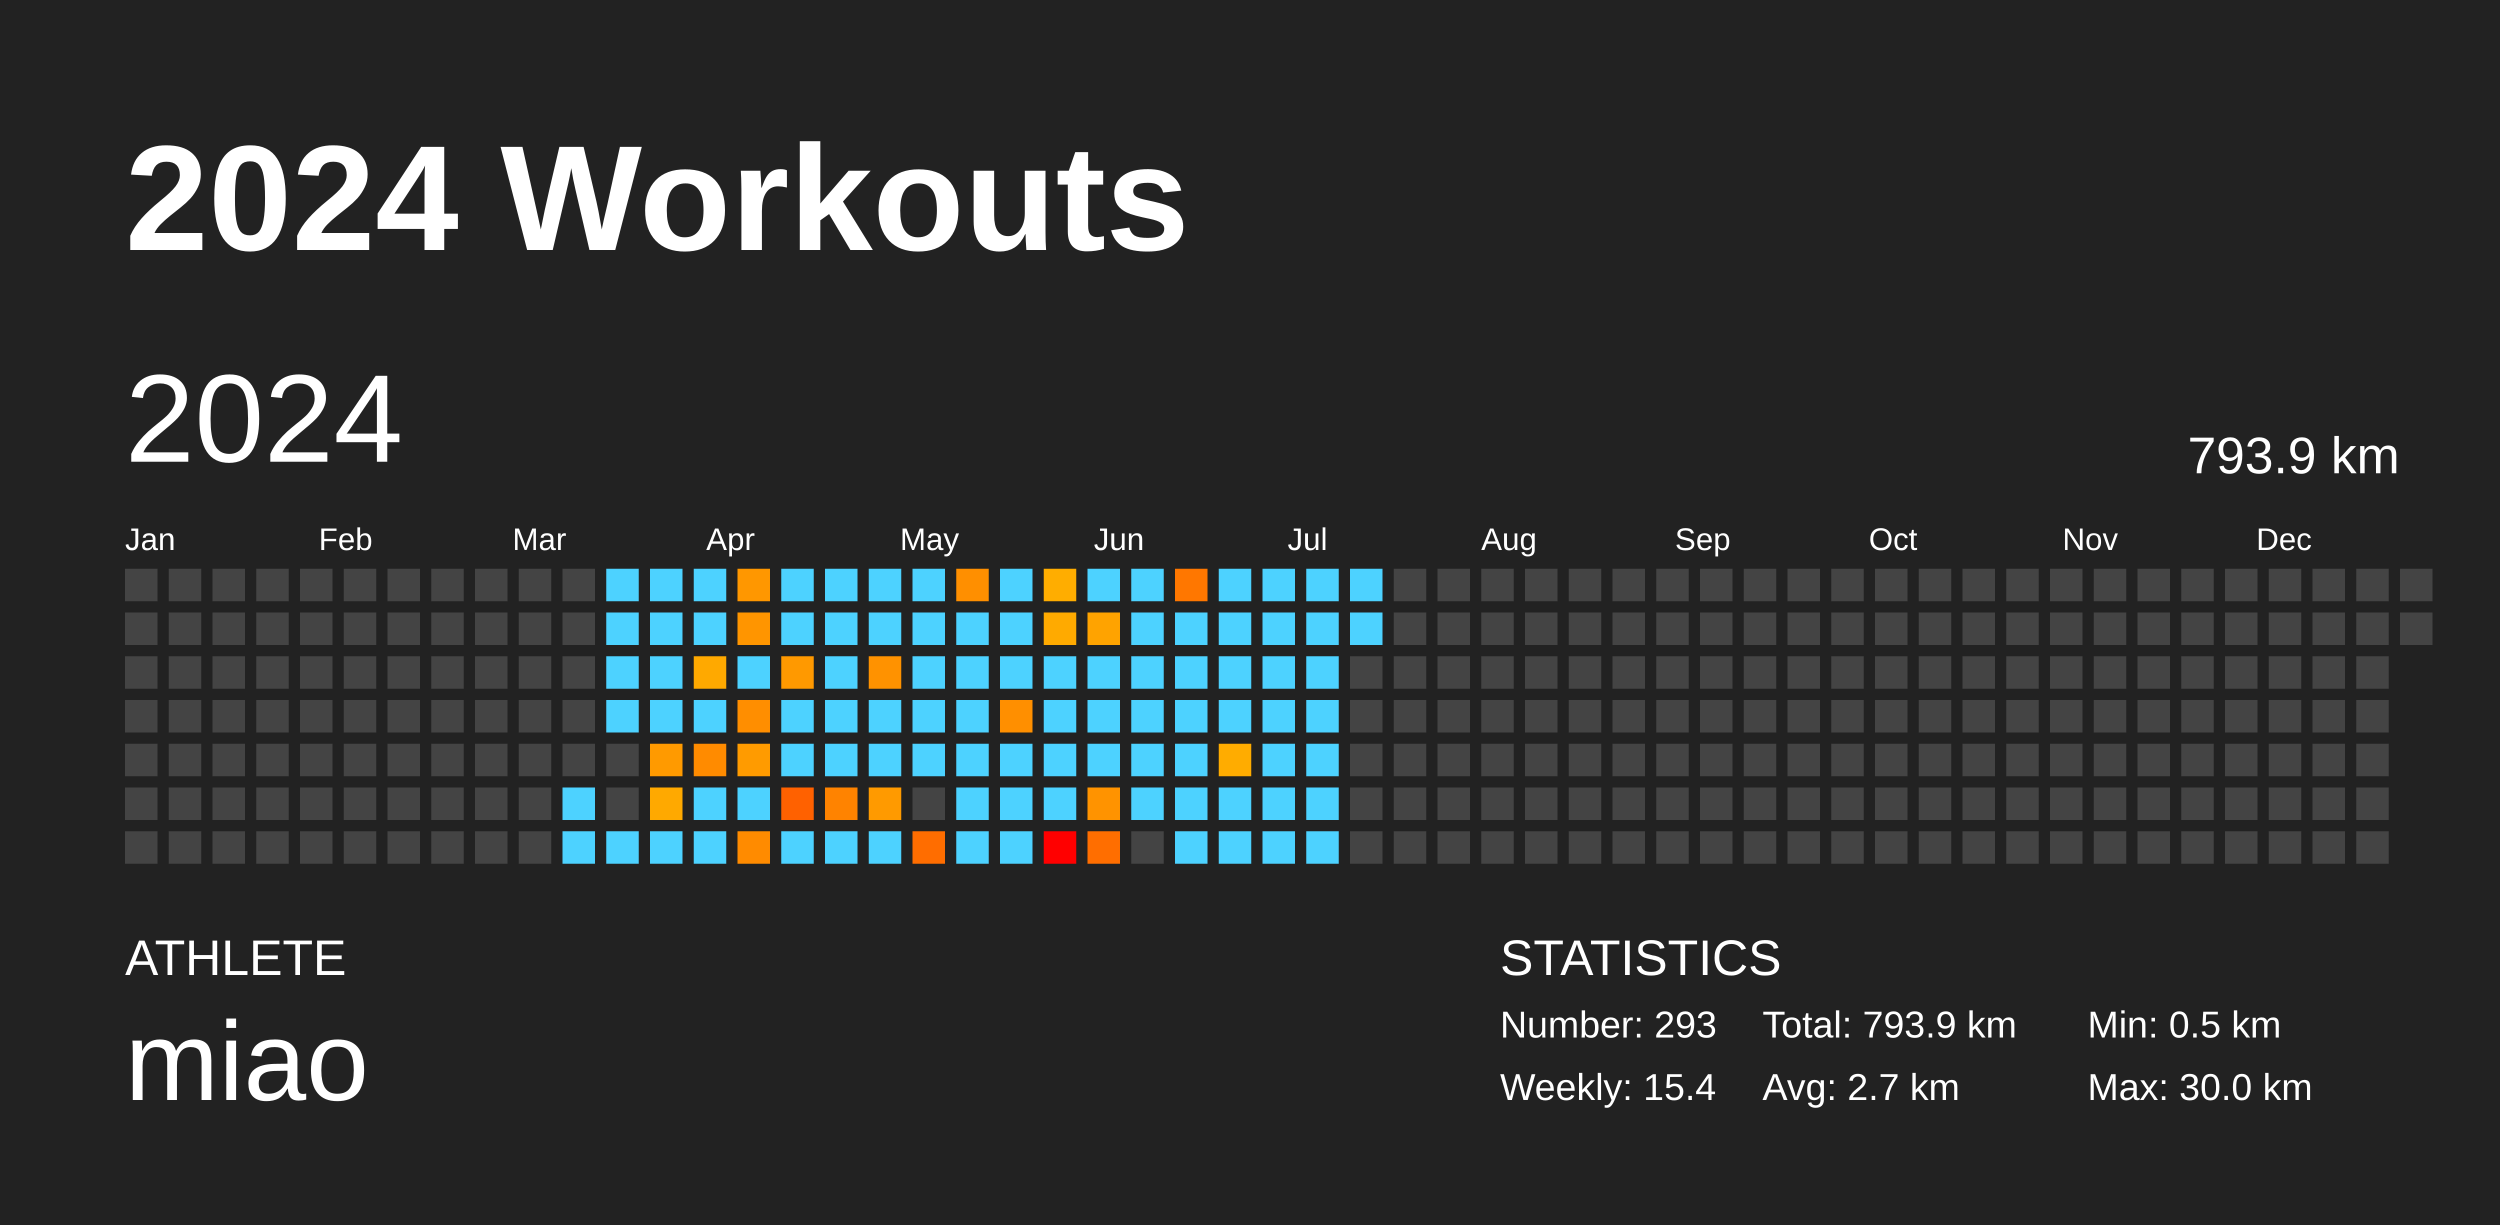
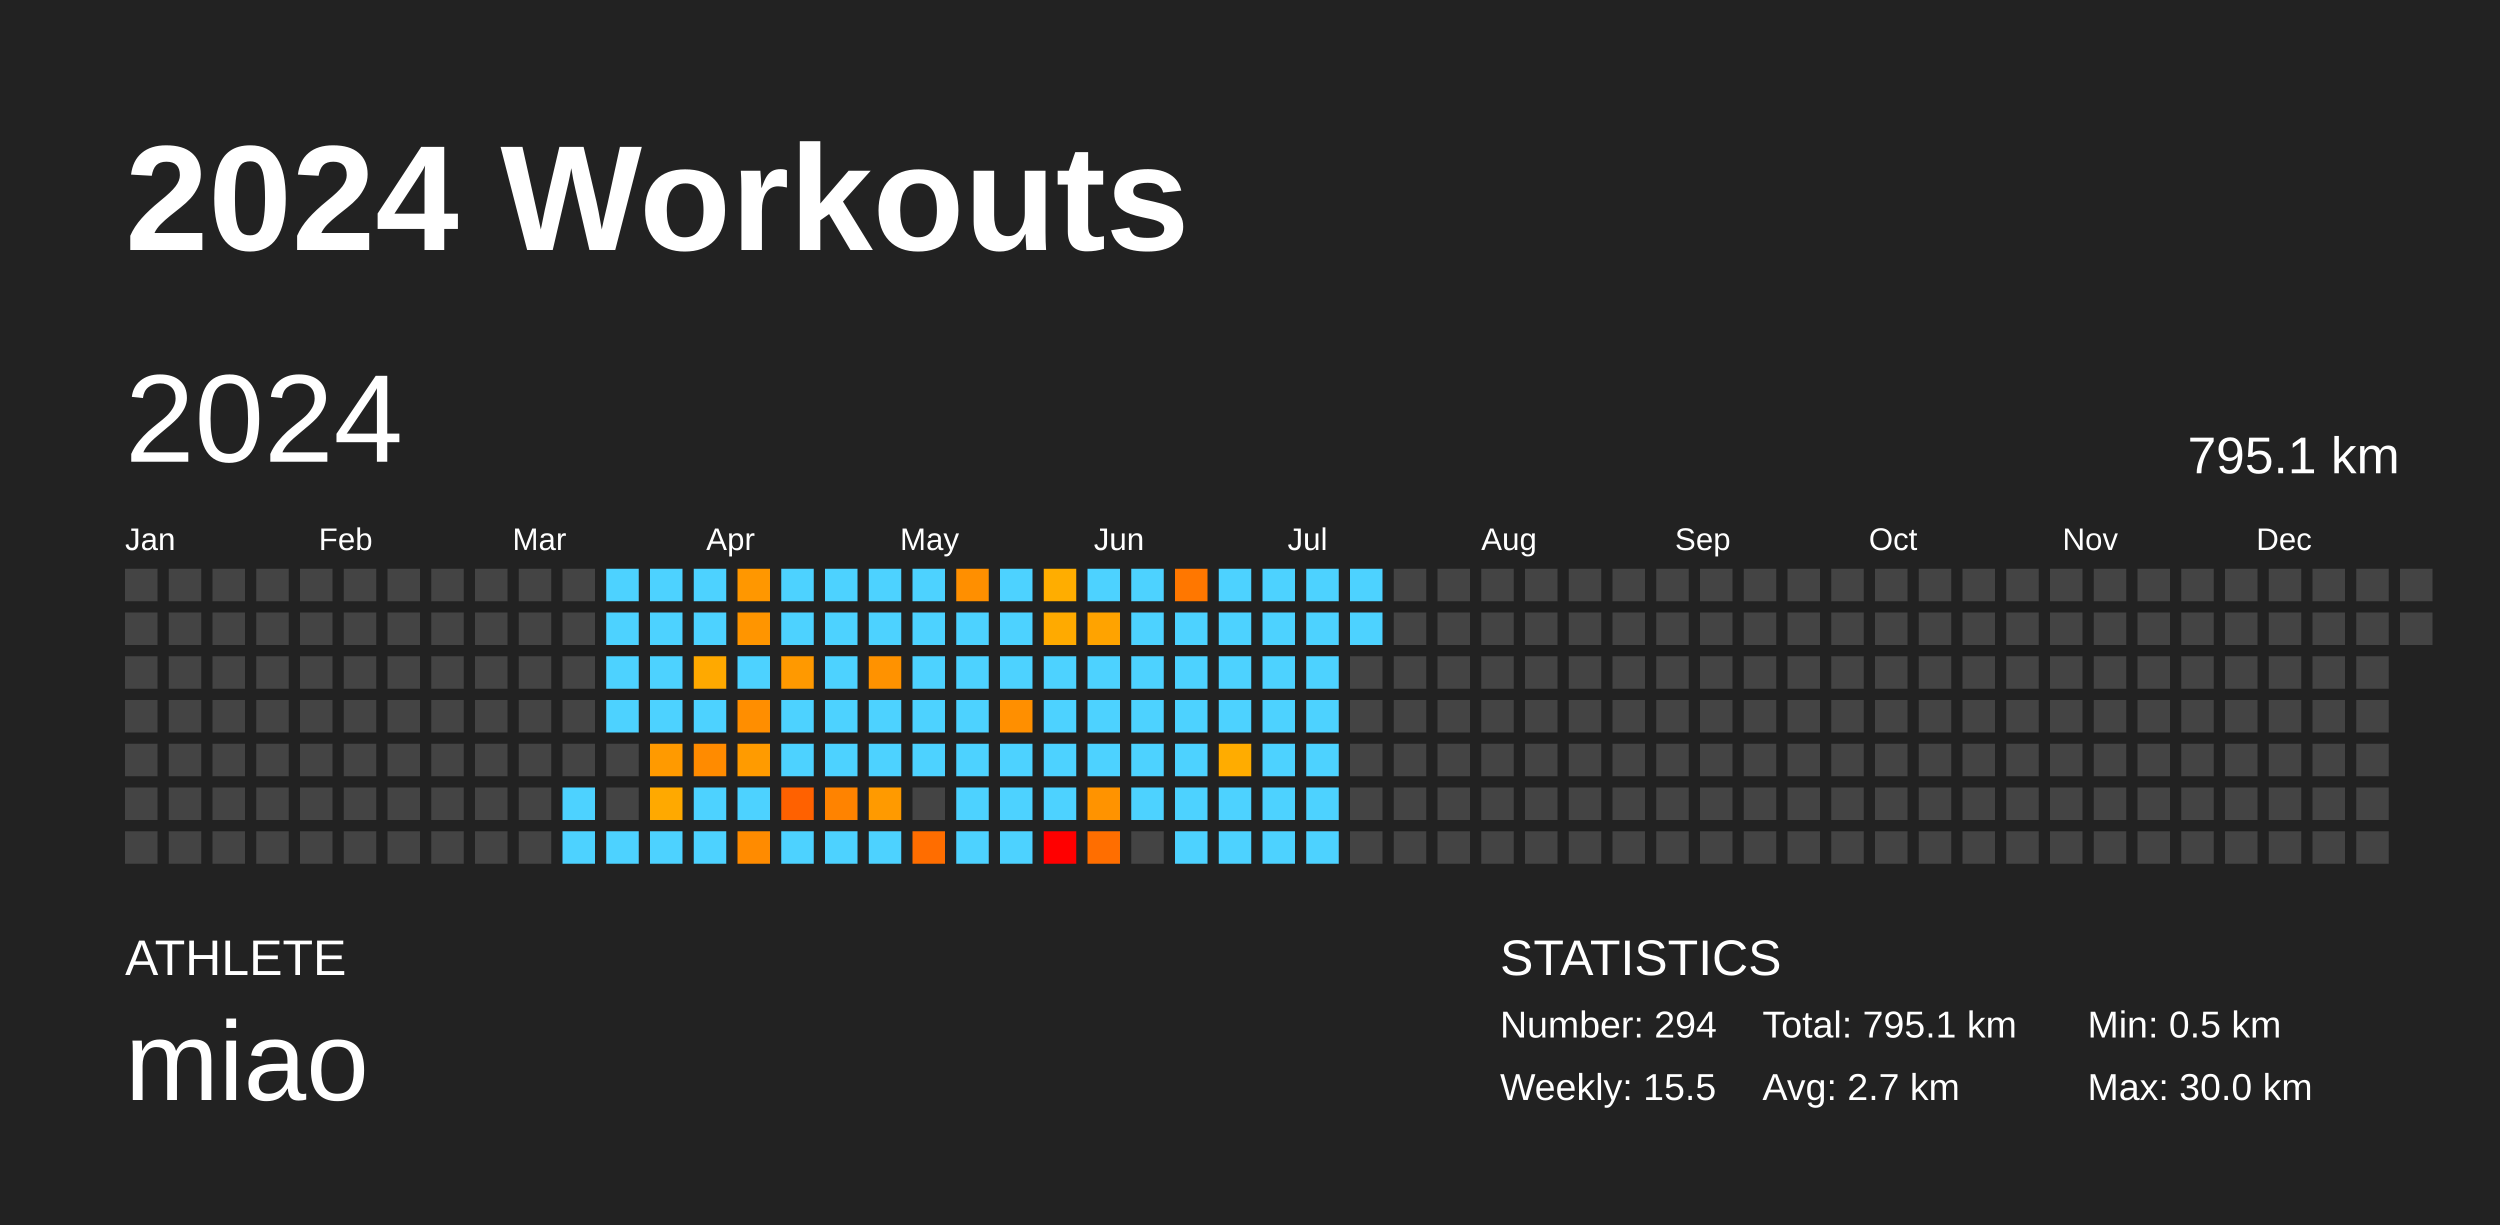
<svg xmlns="http://www.w3.org/2000/svg" baseProfile="full" height="98mm" version="1.1" viewBox="0,0,200,98" width="200mm">
  <defs />
  <rect fill="#222222" height="98" width="200" x="0" y="0" />
  <text fill="#FFFFFF" style="font-size:12px; font-family:Arial; font-weight:bold;" x="10" y="20">2024 Workouts</text>
  <text fill="#FFFFFF" style="font-size:4px; font-family:Arial" x="10" y="78">ATHLETE</text>
  <text fill="#FFFFFF" style="font-size:9px; font-family:Arial" x="10" y="88">miao</text>
  <text fill="#FFFFFF" style="font-size:4px; font-family:Arial" x="120" y="78">STATISTICS</text>
-   <text fill="#FFFFFF" style="font-size:3px; font-family:Arial" x="120" y="83">Number: 293</text>
-   <text fill="#FFFFFF" style="font-size:3px; font-family:Arial" x="120" y="88">Weekly: 15.4</text>
-   <text fill="#FFFFFF" style="font-size:3px; font-family:Arial" x="141" y="83">Total: 793.9 km</text>
+   <text fill="#FFFFFF" style="font-size:3px; font-family:Arial" x="120" y="83">Number: 294</text>
+   <text fill="#FFFFFF" style="font-size:3px; font-family:Arial" x="120" y="88">Weekly: 15.5</text>
+   <text fill="#FFFFFF" style="font-size:3px; font-family:Arial" x="141" y="83">Total: 795.1 km</text>
  <text fill="#FFFFFF" style="font-size:3px; font-family:Arial" x="141" y="88">Avg: 2.7 km</text>
  <text fill="#FFFFFF" style="font-size:3px; font-family:Arial" x="167" y="83">Min: 0.5 km</text>
  <text fill="#FFFFFF" style="font-size:3px; font-family:Arial" x="167" y="88">Max: 30.0 km</text>
  <text dominant-baseline="hanging" fill="#FFFFFF" style="font-size:10.0px; font-family:Arial;" x="10" y="30">2024</text>
-   <text dominant-baseline="hanging" fill="#FFFFFF" style="font-size:4.125px; font-family:Arial;" x="175" y="35">793.9 km</text>
+   <text dominant-baseline="hanging" fill="#FFFFFF" style="font-size:4.125px; font-family:Arial;" x="175" y="35">795.1 km</text>
  <text fill="#FFFFFF" style="font-size:2.5px; font-family:Arial" x="10.0" y="44">Jan</text>
  <text fill="#FFFFFF" style="font-size:2.5px; font-family:Arial" x="25.5" y="44">Feb</text>
  <text fill="#FFFFFF" style="font-size:2.5px; font-family:Arial" x="41.0" y="44">Mar</text>
  <text fill="#FFFFFF" style="font-size:2.5px; font-family:Arial" x="56.5" y="44">Apr</text>
  <text fill="#FFFFFF" style="font-size:2.5px; font-family:Arial" x="72.0" y="44">May</text>
  <text fill="#FFFFFF" style="font-size:2.5px; font-family:Arial" x="87.5" y="44">Jun</text>
  <text fill="#FFFFFF" style="font-size:2.5px; font-family:Arial" x="103.0" y="44">Jul</text>
  <text fill="#FFFFFF" style="font-size:2.5px; font-family:Arial" x="118.5" y="44">Aug</text>
  <text fill="#FFFFFF" style="font-size:2.5px; font-family:Arial" x="134.0" y="44">Sep</text>
  <text fill="#FFFFFF" style="font-size:2.5px; font-family:Arial" x="149.5" y="44">Oct</text>
  <text fill="#FFFFFF" style="font-size:2.5px; font-family:Arial" x="165.0" y="44">Nov</text>
  <text fill="#FFFFFF" style="font-size:2.5px; font-family:Arial" x="180.5" y="44">Dec</text>
  <rect fill="#444444" height="2.6" width="2.6" x="10.0" y="45.5" />
  <rect fill="#444444" height="2.6" width="2.6" x="10.0" y="49.0" />
  <rect fill="#444444" height="2.6" width="2.6" x="10.0" y="52.5" />
  <rect fill="#444444" height="2.6" width="2.6" x="10.0" y="56.0" />
  <rect fill="#444444" height="2.6" width="2.6" x="10.0" y="59.5" />
  <rect fill="#444444" height="2.6" width="2.6" x="10.0" y="63.0" />
  <rect fill="#444444" height="2.6" width="2.6" x="10.0" y="66.5" />
  <rect fill="#444444" height="2.6" width="2.6" x="13.5" y="45.5" />
  <rect fill="#444444" height="2.6" width="2.6" x="13.5" y="49.0" />
  <rect fill="#444444" height="2.6" width="2.6" x="13.5" y="52.5" />
  <rect fill="#444444" height="2.6" width="2.6" x="13.5" y="56.0" />
  <rect fill="#444444" height="2.6" width="2.6" x="13.5" y="59.5" />
  <rect fill="#444444" height="2.6" width="2.6" x="13.5" y="63.0" />
  <rect fill="#444444" height="2.6" width="2.6" x="13.5" y="66.5" />
  <rect fill="#444444" height="2.6" width="2.6" x="17.0" y="45.5" />
  <rect fill="#444444" height="2.6" width="2.6" x="17.0" y="49.0" />
  <rect fill="#444444" height="2.6" width="2.6" x="17.0" y="52.5" />
  <rect fill="#444444" height="2.6" width="2.6" x="17.0" y="56.0" />
  <rect fill="#444444" height="2.6" width="2.6" x="17.0" y="59.5" />
  <rect fill="#444444" height="2.6" width="2.6" x="17.0" y="63.0" />
  <rect fill="#444444" height="2.6" width="2.6" x="17.0" y="66.5" />
  <rect fill="#444444" height="2.6" width="2.6" x="20.5" y="45.5" />
  <rect fill="#444444" height="2.6" width="2.6" x="20.5" y="49.0" />
  <rect fill="#444444" height="2.6" width="2.6" x="20.5" y="52.5" />
  <rect fill="#444444" height="2.6" width="2.6" x="20.5" y="56.0" />
  <rect fill="#444444" height="2.6" width="2.6" x="20.5" y="59.5" />
  <rect fill="#444444" height="2.6" width="2.6" x="20.5" y="63.0" />
  <rect fill="#444444" height="2.6" width="2.6" x="20.5" y="66.5" />
  <rect fill="#444444" height="2.6" width="2.6" x="24.0" y="45.5" />
  <rect fill="#444444" height="2.6" width="2.6" x="24.0" y="49.0" />
  <rect fill="#444444" height="2.6" width="2.6" x="24.0" y="52.5" />
  <rect fill="#444444" height="2.6" width="2.6" x="24.0" y="56.0" />
  <rect fill="#444444" height="2.6" width="2.6" x="24.0" y="59.5" />
  <rect fill="#444444" height="2.6" width="2.6" x="24.0" y="63.0" />
  <rect fill="#444444" height="2.6" width="2.6" x="24.0" y="66.5" />
  <rect fill="#444444" height="2.6" width="2.6" x="27.5" y="45.5" />
  <rect fill="#444444" height="2.6" width="2.6" x="27.5" y="49.0" />
  <rect fill="#444444" height="2.6" width="2.6" x="27.5" y="52.5" />
  <rect fill="#444444" height="2.6" width="2.6" x="27.5" y="56.0" />
  <rect fill="#444444" height="2.6" width="2.6" x="27.5" y="59.5" />
  <rect fill="#444444" height="2.6" width="2.6" x="27.5" y="63.0" />
  <rect fill="#444444" height="2.6" width="2.6" x="27.5" y="66.5" />
  <rect fill="#444444" height="2.6" width="2.6" x="31.0" y="45.5" />
  <rect fill="#444444" height="2.6" width="2.6" x="31.0" y="49.0" />
  <rect fill="#444444" height="2.6" width="2.6" x="31.0" y="52.5" />
  <rect fill="#444444" height="2.6" width="2.6" x="31.0" y="56.0" />
  <rect fill="#444444" height="2.6" width="2.6" x="31.0" y="59.5" />
  <rect fill="#444444" height="2.6" width="2.6" x="31.0" y="63.0" />
  <rect fill="#444444" height="2.6" width="2.6" x="31.0" y="66.5" />
  <rect fill="#444444" height="2.6" width="2.6" x="34.5" y="45.5" />
  <rect fill="#444444" height="2.6" width="2.6" x="34.5" y="49.0" />
  <rect fill="#444444" height="2.6" width="2.6" x="34.5" y="52.5" />
  <rect fill="#444444" height="2.6" width="2.6" x="34.5" y="56.0" />
  <rect fill="#444444" height="2.6" width="2.6" x="34.5" y="59.5" />
  <rect fill="#444444" height="2.6" width="2.6" x="34.5" y="63.0" />
  <rect fill="#444444" height="2.6" width="2.6" x="34.5" y="66.5" />
  <rect fill="#444444" height="2.6" width="2.6" x="38.0" y="45.5" />
  <rect fill="#444444" height="2.6" width="2.6" x="38.0" y="49.0" />
  <rect fill="#444444" height="2.6" width="2.6" x="38.0" y="52.5" />
  <rect fill="#444444" height="2.6" width="2.6" x="38.0" y="56.0" />
  <rect fill="#444444" height="2.6" width="2.6" x="38.0" y="59.5" />
  <rect fill="#444444" height="2.6" width="2.6" x="38.0" y="63.0" />
  <rect fill="#444444" height="2.6" width="2.6" x="38.0" y="66.5" />
  <rect fill="#444444" height="2.6" width="2.6" x="41.5" y="45.5" />
  <rect fill="#444444" height="2.6" width="2.6" x="41.5" y="49.0" />
  <rect fill="#444444" height="2.6" width="2.6" x="41.5" y="52.5" />
  <rect fill="#444444" height="2.6" width="2.6" x="41.5" y="56.0" />
  <rect fill="#444444" height="2.6" width="2.6" x="41.5" y="59.5" />
  <rect fill="#444444" height="2.6" width="2.6" x="41.5" y="63.0" />
  <rect fill="#444444" height="2.6" width="2.6" x="41.5" y="66.5" />
  <rect fill="#444444" height="2.6" width="2.6" x="45.0" y="45.5" />
  <rect fill="#444444" height="2.6" width="2.6" x="45.0" y="49.0" />
  <rect fill="#444444" height="2.6" width="2.6" x="45.0" y="52.5" />
  <rect fill="#444444" height="2.6" width="2.6" x="45.0" y="56.0" />
  <rect fill="#444444" height="2.6" width="2.6" x="45.0" y="59.5" />
  <rect fill="#4dd2ff" height="2.6" width="2.6" x="45.0" y="63.0" />
  <rect fill="#4dd2ff" height="2.6" width="2.6" x="45.0" y="66.5" />
  <rect fill="#4dd2ff" height="2.6" width="2.6" x="48.5" y="45.5" />
  <rect fill="#4dd2ff" height="2.6" width="2.6" x="48.5" y="49.0" />
  <rect fill="#4dd2ff" height="2.6" width="2.6" x="48.5" y="52.5" />
  <rect fill="#4dd2ff" height="2.6" width="2.6" x="48.5" y="56.0" />
  <rect fill="#444444" height="2.6" width="2.6" x="48.5" y="59.5" />
  <rect fill="#444444" height="2.6" width="2.6" x="48.5" y="63.0" />
  <rect fill="#4dd2ff" height="2.6" width="2.6" x="48.5" y="66.5" />
  <rect fill="#4dd2ff" height="2.6" width="2.6" x="52.0" y="45.5" />
  <rect fill="#4dd2ff" height="2.6" width="2.6" x="52.0" y="49.0" />
  <rect fill="#4dd2ff" height="2.6" width="2.6" x="52.0" y="52.5" />
  <rect fill="#4dd2ff" height="2.6" width="2.6" x="52.0" y="56.0" />
  <rect fill="#ff9a00" height="2.6" width="2.6" x="52.0" y="59.5" />
  <rect fill="#ffa900" height="2.6" width="2.6" x="52.0" y="63.0" />
  <rect fill="#4dd2ff" height="2.6" width="2.6" x="52.0" y="66.5" />
  <rect fill="#4dd2ff" height="2.6" width="2.6" x="55.5" y="45.5" />
  <rect fill="#4dd2ff" height="2.6" width="2.6" x="55.5" y="49.0" />
  <rect fill="#ffa900" height="2.6" width="2.6" x="55.5" y="52.5" />
  <rect fill="#4dd2ff" height="2.6" width="2.6" x="55.5" y="56.0" />
  <rect fill="#ff8b00" height="2.6" width="2.6" x="55.5" y="59.5" />
  <rect fill="#4dd2ff" height="2.6" width="2.6" x="55.5" y="63.0" />
  <rect fill="#4dd2ff" height="2.6" width="2.6" x="55.5" y="66.5" />
  <rect fill="#ff9700" height="2.6" width="2.6" x="59.0" y="45.5" />
  <rect fill="#ff9500" height="2.6" width="2.6" x="59.0" y="49.0" />
  <rect fill="#4dd2ff" height="2.6" width="2.6" x="59.0" y="52.5" />
  <rect fill="#ff8e00" height="2.6" width="2.6" x="59.0" y="56.0" />
  <rect fill="#ff9b00" height="2.6" width="2.6" x="59.0" y="59.5" />
  <rect fill="#4dd2ff" height="2.6" width="2.6" x="59.0" y="63.0" />
  <rect fill="#ff8b00" height="2.6" width="2.6" x="59.0" y="66.5" />
  <rect fill="#4dd2ff" height="2.6" width="2.6" x="62.5" y="45.5" />
  <rect fill="#4dd2ff" height="2.6" width="2.6" x="62.5" y="49.0" />
  <rect fill="#ff9900" height="2.6" width="2.6" x="62.5" y="52.5" />
  <rect fill="#4dd2ff" height="2.6" width="2.6" x="62.5" y="56.0" />
  <rect fill="#4dd2ff" height="2.6" width="2.6" x="62.5" y="59.5" />
  <rect fill="#ff6100" height="2.6" width="2.6" x="62.5" y="63.0" />
  <rect fill="#4dd2ff" height="2.6" width="2.6" x="62.5" y="66.5" />
  <rect fill="#4dd2ff" height="2.6" width="2.6" x="66.0" y="45.5" />
  <rect fill="#4dd2ff" height="2.6" width="2.6" x="66.0" y="49.0" />
  <rect fill="#4dd2ff" height="2.6" width="2.6" x="66.0" y="52.5" />
  <rect fill="#4dd2ff" height="2.6" width="2.6" x="66.0" y="56.0" />
  <rect fill="#4dd2ff" height="2.6" width="2.6" x="66.0" y="59.5" />
  <rect fill="#ff8300" height="2.6" width="2.6" x="66.0" y="63.0" />
  <rect fill="#4dd2ff" height="2.6" width="2.6" x="66.0" y="66.5" />
  <rect fill="#4dd2ff" height="2.6" width="2.6" x="69.5" y="45.5" />
  <rect fill="#4dd2ff" height="2.6" width="2.6" x="69.5" y="49.0" />
  <rect fill="#ff9200" height="2.6" width="2.6" x="69.5" y="52.5" />
  <rect fill="#4dd2ff" height="2.6" width="2.6" x="69.5" y="56.0" />
  <rect fill="#4dd2ff" height="2.6" width="2.6" x="69.5" y="59.5" />
  <rect fill="#ff9a00" height="2.6" width="2.6" x="69.5" y="63.0" />
  <rect fill="#4dd2ff" height="2.6" width="2.6" x="69.5" y="66.5" />
  <rect fill="#4dd2ff" height="2.6" width="2.6" x="73.0" y="45.5" />
  <rect fill="#4dd2ff" height="2.6" width="2.6" x="73.0" y="49.0" />
  <rect fill="#4dd2ff" height="2.6" width="2.6" x="73.0" y="52.5" />
  <rect fill="#4dd2ff" height="2.6" width="2.6" x="73.0" y="56.0" />
  <rect fill="#4dd2ff" height="2.6" width="2.6" x="73.0" y="59.5" />
  <rect fill="#444444" height="2.6" width="2.6" x="73.0" y="63.0" />
  <rect fill="#ff6d00" height="2.6" width="2.6" x="73.0" y="66.5" />
  <rect fill="#ff8f00" height="2.6" width="2.6" x="76.5" y="45.5" />
  <rect fill="#4dd2ff" height="2.6" width="2.6" x="76.5" y="49.0" />
  <rect fill="#4dd2ff" height="2.6" width="2.6" x="76.5" y="52.5" />
  <rect fill="#4dd2ff" height="2.6" width="2.6" x="76.5" y="56.0" />
  <rect fill="#4dd2ff" height="2.6" width="2.6" x="76.5" y="59.5" />
  <rect fill="#4dd2ff" height="2.6" width="2.6" x="76.5" y="63.0" />
  <rect fill="#4dd2ff" height="2.6" width="2.6" x="76.5" y="66.5" />
  <rect fill="#4dd2ff" height="2.6" width="2.6" x="80.0" y="45.5" />
  <rect fill="#4dd2ff" height="2.6" width="2.6" x="80.0" y="49.0" />
  <rect fill="#4dd2ff" height="2.6" width="2.6" x="80.0" y="52.5" />
  <rect fill="#ff8f00" height="2.6" width="2.6" x="80.0" y="56.0" />
  <rect fill="#4dd2ff" height="2.6" width="2.6" x="80.0" y="59.5" />
  <rect fill="#4dd2ff" height="2.6" width="2.6" x="80.0" y="63.0" />
  <rect fill="#4dd2ff" height="2.6" width="2.6" x="80.0" y="66.5" />
  <rect fill="#ffad00" height="2.6" width="2.6" x="83.5" y="45.5" />
  <rect fill="#ffaa00" height="2.6" width="2.6" x="83.5" y="49.0" />
  <rect fill="#4dd2ff" height="2.6" width="2.6" x="83.5" y="52.5" />
  <rect fill="#4dd2ff" height="2.6" width="2.6" x="83.5" y="56.0" />
  <rect fill="#4dd2ff" height="2.6" width="2.6" x="83.5" y="59.5" />
  <rect fill="#4dd2ff" height="2.6" width="2.6" x="83.5" y="63.0" />
  <rect fill="red" height="2.6" width="2.6" x="83.5" y="66.5" />
  <rect fill="#4dd2ff" height="2.6" width="2.6" x="87.0" y="45.5" />
  <rect fill="#ffa300" height="2.6" width="2.6" x="87.0" y="49.0" />
  <rect fill="#4dd2ff" height="2.6" width="2.6" x="87.0" y="52.5" />
  <rect fill="#4dd2ff" height="2.6" width="2.6" x="87.0" y="56.0" />
  <rect fill="#4dd2ff" height="2.6" width="2.6" x="87.0" y="59.5" />
  <rect fill="#ff9300" height="2.6" width="2.6" x="87.0" y="63.0" />
  <rect fill="#ff6e00" height="2.6" width="2.6" x="87.0" y="66.5" />
  <rect fill="#4dd2ff" height="2.6" width="2.6" x="90.5" y="45.5" />
  <rect fill="#4dd2ff" height="2.6" width="2.6" x="90.5" y="49.0" />
  <rect fill="#4dd2ff" height="2.6" width="2.6" x="90.5" y="52.5" />
  <rect fill="#4dd2ff" height="2.6" width="2.6" x="90.5" y="56.0" />
  <rect fill="#4dd2ff" height="2.6" width="2.6" x="90.5" y="59.5" />
  <rect fill="#4dd2ff" height="2.6" width="2.6" x="90.5" y="63.0" />
  <rect fill="#444444" height="2.6" width="2.6" x="90.5" y="66.5" />
  <rect fill="#ff7700" height="2.6" width="2.6" x="94.0" y="45.5" />
  <rect fill="#4dd2ff" height="2.6" width="2.6" x="94.0" y="49.0" />
  <rect fill="#4dd2ff" height="2.6" width="2.6" x="94.0" y="52.5" />
  <rect fill="#4dd2ff" height="2.6" width="2.6" x="94.0" y="56.0" />
  <rect fill="#4dd2ff" height="2.6" width="2.6" x="94.0" y="59.5" />
  <rect fill="#4dd2ff" height="2.6" width="2.6" x="94.0" y="63.0" />
  <rect fill="#4dd2ff" height="2.6" width="2.6" x="94.0" y="66.5" />
  <rect fill="#4dd2ff" height="2.6" width="2.6" x="97.5" y="45.5" />
  <rect fill="#4dd2ff" height="2.6" width="2.6" x="97.5" y="49.0" />
  <rect fill="#4dd2ff" height="2.6" width="2.6" x="97.5" y="52.5" />
  <rect fill="#4dd2ff" height="2.6" width="2.6" x="97.5" y="56.0" />
  <rect fill="#ffac00" height="2.6" width="2.6" x="97.5" y="59.5" />
  <rect fill="#4dd2ff" height="2.6" width="2.6" x="97.5" y="63.0" />
  <rect fill="#4dd2ff" height="2.6" width="2.6" x="97.5" y="66.5" />
  <rect fill="#4dd2ff" height="2.6" width="2.6" x="101.0" y="45.5" />
  <rect fill="#4dd2ff" height="2.6" width="2.6" x="101.0" y="49.0" />
  <rect fill="#4dd2ff" height="2.6" width="2.6" x="101.0" y="52.5" />
  <rect fill="#4dd2ff" height="2.6" width="2.6" x="101.0" y="56.0" />
  <rect fill="#4dd2ff" height="2.6" width="2.6" x="101.0" y="59.5" />
  <rect fill="#4dd2ff" height="2.6" width="2.6" x="101.0" y="63.0" />
  <rect fill="#4dd2ff" height="2.6" width="2.6" x="101.0" y="66.5" />
  <rect fill="#4dd2ff" height="2.6" width="2.6" x="104.5" y="45.5" />
  <rect fill="#4dd2ff" height="2.6" width="2.6" x="104.5" y="49.0" />
  <rect fill="#4dd2ff" height="2.6" width="2.6" x="104.5" y="52.5" />
  <rect fill="#4dd2ff" height="2.6" width="2.6" x="104.5" y="56.0" />
  <rect fill="#4dd2ff" height="2.6" width="2.6" x="104.5" y="59.5" />
  <rect fill="#4dd2ff" height="2.6" width="2.6" x="104.5" y="63.0" />
  <rect fill="#4dd2ff" height="2.6" width="2.6" x="104.5" y="66.5" />
  <rect fill="#4dd2ff" height="2.6" width="2.6" x="108.0" y="45.5" />
  <rect fill="#4dd2ff" height="2.6" width="2.6" x="108.0" y="49.0" />
  <rect fill="#444444" height="2.6" width="2.6" x="108.0" y="52.5" />
  <rect fill="#444444" height="2.6" width="2.6" x="108.0" y="56.0" />
  <rect fill="#444444" height="2.6" width="2.6" x="108.0" y="59.5" />
  <rect fill="#444444" height="2.6" width="2.6" x="108.0" y="63.0" />
  <rect fill="#444444" height="2.6" width="2.6" x="108.0" y="66.5" />
  <rect fill="#444444" height="2.6" width="2.6" x="111.5" y="45.5" />
  <rect fill="#444444" height="2.6" width="2.6" x="111.5" y="49.0" />
  <rect fill="#444444" height="2.6" width="2.6" x="111.5" y="52.5" />
  <rect fill="#444444" height="2.6" width="2.6" x="111.5" y="56.0" />
  <rect fill="#444444" height="2.6" width="2.6" x="111.5" y="59.5" />
  <rect fill="#444444" height="2.6" width="2.6" x="111.5" y="63.0" />
  <rect fill="#444444" height="2.6" width="2.6" x="111.5" y="66.5" />
  <rect fill="#444444" height="2.6" width="2.6" x="115.0" y="45.5" />
  <rect fill="#444444" height="2.6" width="2.6" x="115.0" y="49.0" />
  <rect fill="#444444" height="2.6" width="2.6" x="115.0" y="52.5" />
  <rect fill="#444444" height="2.6" width="2.6" x="115.0" y="56.0" />
  <rect fill="#444444" height="2.6" width="2.6" x="115.0" y="59.5" />
  <rect fill="#444444" height="2.6" width="2.6" x="115.0" y="63.0" />
  <rect fill="#444444" height="2.6" width="2.6" x="115.0" y="66.5" />
  <rect fill="#444444" height="2.6" width="2.6" x="118.5" y="45.5" />
  <rect fill="#444444" height="2.6" width="2.6" x="118.5" y="49.0" />
  <rect fill="#444444" height="2.6" width="2.6" x="118.5" y="52.5" />
  <rect fill="#444444" height="2.6" width="2.6" x="118.5" y="56.0" />
  <rect fill="#444444" height="2.6" width="2.6" x="118.5" y="59.5" />
  <rect fill="#444444" height="2.6" width="2.6" x="118.5" y="63.0" />
  <rect fill="#444444" height="2.6" width="2.6" x="118.5" y="66.5" />
  <rect fill="#444444" height="2.6" width="2.6" x="122.0" y="45.5" />
  <rect fill="#444444" height="2.6" width="2.6" x="122.0" y="49.0" />
  <rect fill="#444444" height="2.6" width="2.6" x="122.0" y="52.5" />
  <rect fill="#444444" height="2.6" width="2.6" x="122.0" y="56.0" />
  <rect fill="#444444" height="2.6" width="2.6" x="122.0" y="59.5" />
  <rect fill="#444444" height="2.6" width="2.6" x="122.0" y="63.0" />
  <rect fill="#444444" height="2.6" width="2.6" x="122.0" y="66.5" />
  <rect fill="#444444" height="2.6" width="2.6" x="125.5" y="45.5" />
  <rect fill="#444444" height="2.6" width="2.6" x="125.5" y="49.0" />
  <rect fill="#444444" height="2.6" width="2.6" x="125.5" y="52.5" />
  <rect fill="#444444" height="2.6" width="2.6" x="125.5" y="56.0" />
  <rect fill="#444444" height="2.6" width="2.6" x="125.5" y="59.5" />
  <rect fill="#444444" height="2.6" width="2.6" x="125.5" y="63.0" />
  <rect fill="#444444" height="2.6" width="2.6" x="125.5" y="66.5" />
  <rect fill="#444444" height="2.6" width="2.6" x="129.0" y="45.5" />
  <rect fill="#444444" height="2.6" width="2.6" x="129.0" y="49.0" />
  <rect fill="#444444" height="2.6" width="2.6" x="129.0" y="52.5" />
  <rect fill="#444444" height="2.6" width="2.6" x="129.0" y="56.0" />
  <rect fill="#444444" height="2.6" width="2.6" x="129.0" y="59.5" />
  <rect fill="#444444" height="2.6" width="2.6" x="129.0" y="63.0" />
  <rect fill="#444444" height="2.6" width="2.6" x="129.0" y="66.5" />
  <rect fill="#444444" height="2.6" width="2.6" x="132.5" y="45.5" />
  <rect fill="#444444" height="2.6" width="2.6" x="132.5" y="49.0" />
  <rect fill="#444444" height="2.6" width="2.6" x="132.5" y="52.5" />
  <rect fill="#444444" height="2.6" width="2.6" x="132.5" y="56.0" />
  <rect fill="#444444" height="2.6" width="2.6" x="132.5" y="59.5" />
  <rect fill="#444444" height="2.6" width="2.6" x="132.5" y="63.0" />
  <rect fill="#444444" height="2.6" width="2.6" x="132.5" y="66.5" />
  <rect fill="#444444" height="2.6" width="2.6" x="136.0" y="45.5" />
  <rect fill="#444444" height="2.6" width="2.6" x="136.0" y="49.0" />
  <rect fill="#444444" height="2.6" width="2.6" x="136.0" y="52.5" />
  <rect fill="#444444" height="2.6" width="2.6" x="136.0" y="56.0" />
  <rect fill="#444444" height="2.6" width="2.6" x="136.0" y="59.5" />
  <rect fill="#444444" height="2.6" width="2.6" x="136.0" y="63.0" />
  <rect fill="#444444" height="2.6" width="2.6" x="136.0" y="66.5" />
  <rect fill="#444444" height="2.6" width="2.6" x="139.5" y="45.5" />
  <rect fill="#444444" height="2.6" width="2.6" x="139.5" y="49.0" />
  <rect fill="#444444" height="2.6" width="2.6" x="139.5" y="52.5" />
  <rect fill="#444444" height="2.6" width="2.6" x="139.5" y="56.0" />
  <rect fill="#444444" height="2.6" width="2.6" x="139.5" y="59.5" />
  <rect fill="#444444" height="2.6" width="2.6" x="139.5" y="63.0" />
  <rect fill="#444444" height="2.6" width="2.6" x="139.5" y="66.5" />
  <rect fill="#444444" height="2.6" width="2.6" x="143.0" y="45.5" />
  <rect fill="#444444" height="2.6" width="2.6" x="143.0" y="49.0" />
  <rect fill="#444444" height="2.6" width="2.6" x="143.0" y="52.5" />
  <rect fill="#444444" height="2.6" width="2.6" x="143.0" y="56.0" />
  <rect fill="#444444" height="2.6" width="2.6" x="143.0" y="59.5" />
  <rect fill="#444444" height="2.6" width="2.6" x="143.0" y="63.0" />
  <rect fill="#444444" height="2.6" width="2.6" x="143.0" y="66.5" />
  <rect fill="#444444" height="2.6" width="2.6" x="146.5" y="45.5" />
  <rect fill="#444444" height="2.6" width="2.6" x="146.5" y="49.0" />
  <rect fill="#444444" height="2.6" width="2.6" x="146.5" y="52.5" />
  <rect fill="#444444" height="2.6" width="2.6" x="146.5" y="56.0" />
  <rect fill="#444444" height="2.6" width="2.6" x="146.5" y="59.5" />
  <rect fill="#444444" height="2.6" width="2.6" x="146.5" y="63.0" />
  <rect fill="#444444" height="2.6" width="2.6" x="146.5" y="66.5" />
  <rect fill="#444444" height="2.6" width="2.6" x="150.0" y="45.5" />
  <rect fill="#444444" height="2.6" width="2.6" x="150.0" y="49.0" />
  <rect fill="#444444" height="2.6" width="2.6" x="150.0" y="52.5" />
  <rect fill="#444444" height="2.6" width="2.6" x="150.0" y="56.0" />
  <rect fill="#444444" height="2.6" width="2.6" x="150.0" y="59.5" />
  <rect fill="#444444" height="2.6" width="2.6" x="150.0" y="63.0" />
  <rect fill="#444444" height="2.6" width="2.6" x="150.0" y="66.5" />
  <rect fill="#444444" height="2.6" width="2.6" x="153.5" y="45.5" />
  <rect fill="#444444" height="2.6" width="2.6" x="153.5" y="49.0" />
  <rect fill="#444444" height="2.6" width="2.6" x="153.5" y="52.5" />
  <rect fill="#444444" height="2.6" width="2.6" x="153.5" y="56.0" />
  <rect fill="#444444" height="2.6" width="2.6" x="153.5" y="59.5" />
  <rect fill="#444444" height="2.6" width="2.6" x="153.5" y="63.0" />
  <rect fill="#444444" height="2.6" width="2.6" x="153.5" y="66.5" />
  <rect fill="#444444" height="2.6" width="2.6" x="157.0" y="45.5" />
  <rect fill="#444444" height="2.6" width="2.6" x="157.0" y="49.0" />
  <rect fill="#444444" height="2.6" width="2.6" x="157.0" y="52.5" />
  <rect fill="#444444" height="2.6" width="2.6" x="157.0" y="56.0" />
  <rect fill="#444444" height="2.6" width="2.6" x="157.0" y="59.5" />
  <rect fill="#444444" height="2.6" width="2.6" x="157.0" y="63.0" />
  <rect fill="#444444" height="2.6" width="2.6" x="157.0" y="66.5" />
  <rect fill="#444444" height="2.6" width="2.6" x="160.5" y="45.5" />
  <rect fill="#444444" height="2.6" width="2.6" x="160.5" y="49.0" />
  <rect fill="#444444" height="2.6" width="2.6" x="160.5" y="52.5" />
  <rect fill="#444444" height="2.6" width="2.6" x="160.5" y="56.0" />
  <rect fill="#444444" height="2.6" width="2.6" x="160.5" y="59.5" />
  <rect fill="#444444" height="2.6" width="2.6" x="160.5" y="63.0" />
  <rect fill="#444444" height="2.6" width="2.6" x="160.5" y="66.5" />
  <rect fill="#444444" height="2.6" width="2.6" x="164.0" y="45.5" />
  <rect fill="#444444" height="2.6" width="2.6" x="164.0" y="49.0" />
  <rect fill="#444444" height="2.6" width="2.6" x="164.0" y="52.5" />
  <rect fill="#444444" height="2.6" width="2.6" x="164.0" y="56.0" />
  <rect fill="#444444" height="2.6" width="2.6" x="164.0" y="59.5" />
  <rect fill="#444444" height="2.6" width="2.6" x="164.0" y="63.0" />
  <rect fill="#444444" height="2.6" width="2.6" x="164.0" y="66.5" />
  <rect fill="#444444" height="2.6" width="2.6" x="167.5" y="45.5" />
  <rect fill="#444444" height="2.6" width="2.6" x="167.5" y="49.0" />
  <rect fill="#444444" height="2.6" width="2.6" x="167.5" y="52.5" />
  <rect fill="#444444" height="2.6" width="2.6" x="167.5" y="56.0" />
  <rect fill="#444444" height="2.6" width="2.6" x="167.5" y="59.5" />
  <rect fill="#444444" height="2.6" width="2.6" x="167.5" y="63.0" />
  <rect fill="#444444" height="2.6" width="2.6" x="167.5" y="66.5" />
  <rect fill="#444444" height="2.6" width="2.6" x="171.0" y="45.5" />
  <rect fill="#444444" height="2.6" width="2.6" x="171.0" y="49.0" />
  <rect fill="#444444" height="2.6" width="2.6" x="171.0" y="52.5" />
  <rect fill="#444444" height="2.6" width="2.6" x="171.0" y="56.0" />
  <rect fill="#444444" height="2.6" width="2.6" x="171.0" y="59.5" />
  <rect fill="#444444" height="2.6" width="2.6" x="171.0" y="63.0" />
  <rect fill="#444444" height="2.6" width="2.6" x="171.0" y="66.5" />
  <rect fill="#444444" height="2.6" width="2.6" x="174.5" y="45.5" />
  <rect fill="#444444" height="2.6" width="2.6" x="174.5" y="49.0" />
  <rect fill="#444444" height="2.6" width="2.6" x="174.5" y="52.5" />
  <rect fill="#444444" height="2.6" width="2.6" x="174.5" y="56.0" />
  <rect fill="#444444" height="2.6" width="2.6" x="174.5" y="59.5" />
  <rect fill="#444444" height="2.6" width="2.6" x="174.5" y="63.0" />
  <rect fill="#444444" height="2.6" width="2.6" x="174.5" y="66.5" />
  <rect fill="#444444" height="2.6" width="2.6" x="178.0" y="45.5" />
  <rect fill="#444444" height="2.6" width="2.6" x="178.0" y="49.0" />
  <rect fill="#444444" height="2.6" width="2.6" x="178.0" y="52.5" />
  <rect fill="#444444" height="2.6" width="2.6" x="178.0" y="56.0" />
  <rect fill="#444444" height="2.6" width="2.6" x="178.0" y="59.5" />
  <rect fill="#444444" height="2.6" width="2.6" x="178.0" y="63.0" />
  <rect fill="#444444" height="2.6" width="2.6" x="178.0" y="66.5" />
  <rect fill="#444444" height="2.6" width="2.6" x="181.5" y="45.5" />
  <rect fill="#444444" height="2.6" width="2.6" x="181.5" y="49.0" />
  <rect fill="#444444" height="2.6" width="2.6" x="181.5" y="52.5" />
  <rect fill="#444444" height="2.6" width="2.6" x="181.5" y="56.0" />
  <rect fill="#444444" height="2.6" width="2.6" x="181.5" y="59.5" />
  <rect fill="#444444" height="2.6" width="2.6" x="181.5" y="63.0" />
  <rect fill="#444444" height="2.6" width="2.6" x="181.5" y="66.5" />
  <rect fill="#444444" height="2.6" width="2.6" x="185.0" y="45.5" />
  <rect fill="#444444" height="2.6" width="2.6" x="185.0" y="49.0" />
  <rect fill="#444444" height="2.6" width="2.6" x="185.0" y="52.5" />
  <rect fill="#444444" height="2.6" width="2.6" x="185.0" y="56.0" />
  <rect fill="#444444" height="2.6" width="2.6" x="185.0" y="59.5" />
  <rect fill="#444444" height="2.6" width="2.6" x="185.0" y="63.0" />
  <rect fill="#444444" height="2.6" width="2.6" x="185.0" y="66.5" />
  <rect fill="#444444" height="2.6" width="2.6" x="188.5" y="45.5" />
  <rect fill="#444444" height="2.6" width="2.6" x="188.5" y="49.0" />
  <rect fill="#444444" height="2.6" width="2.6" x="188.5" y="52.5" />
  <rect fill="#444444" height="2.6" width="2.6" x="188.5" y="56.0" />
  <rect fill="#444444" height="2.6" width="2.6" x="188.5" y="59.5" />
  <rect fill="#444444" height="2.6" width="2.6" x="188.5" y="63.0" />
  <rect fill="#444444" height="2.6" width="2.6" x="188.5" y="66.5" />
  <rect fill="#444444" height="2.6" width="2.6" x="192.0" y="45.5" />
  <rect fill="#444444" height="2.6" width="2.6" x="192.0" y="49.0" />
</svg>
